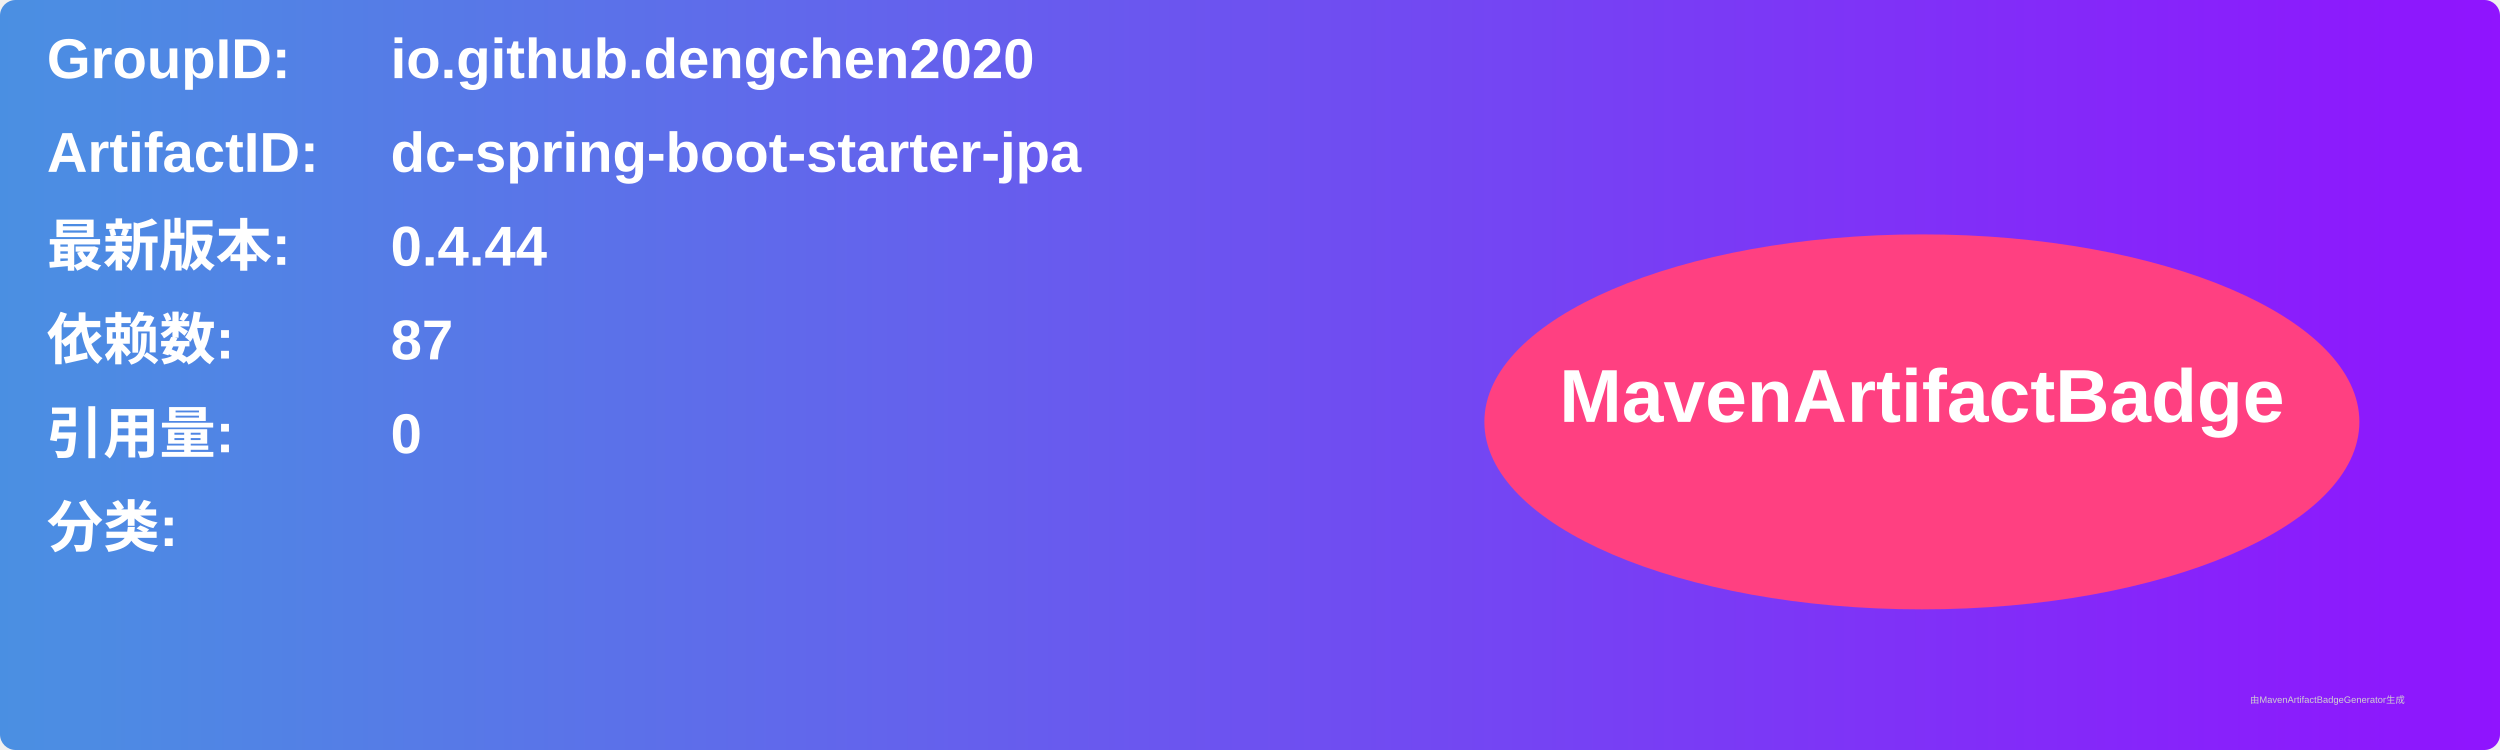
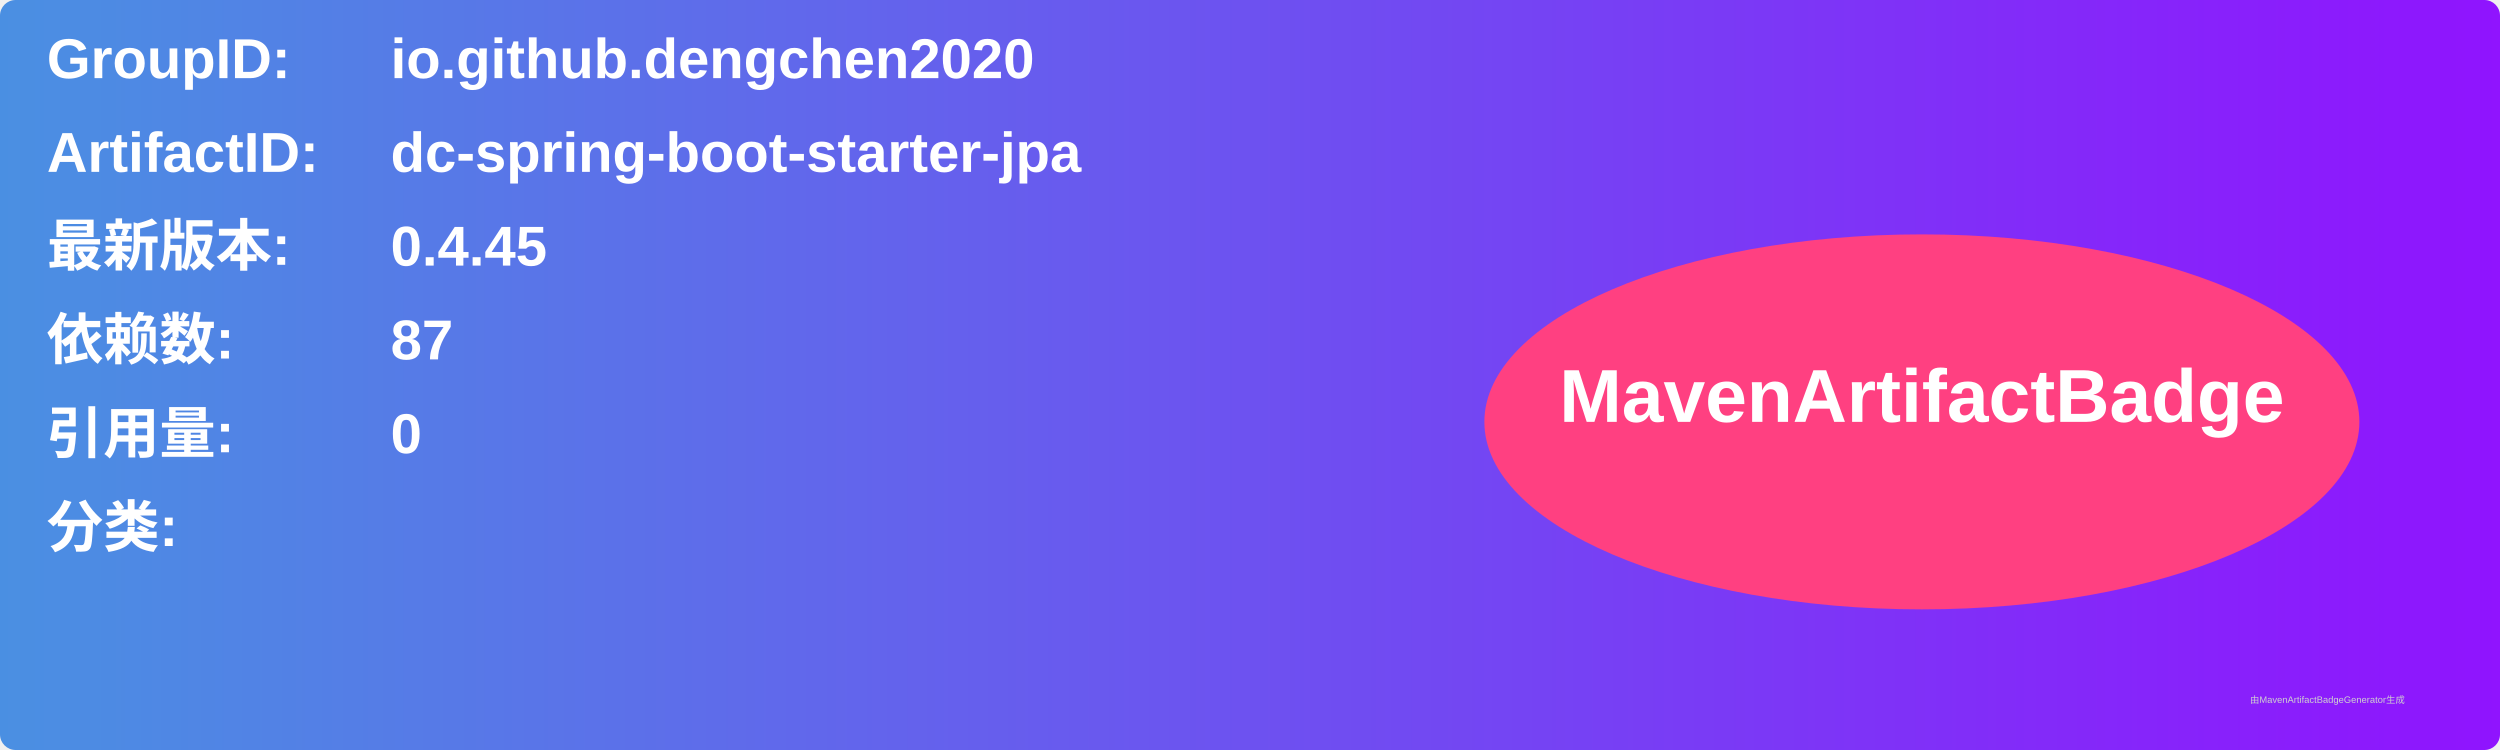
<svg xmlns="http://www.w3.org/2000/svg" width="800" height="240" viewBox="0 0 800 240">
  <linearGradient id="grad" x1="0%" y1="0%" x2="100%" y2="0%">
    <stop offset="0%" stop-color="#4a90e2" />
    <stop offset="100%" stop-color="#9013fe" />
  </linearGradient>
  <rect width="100%" height="100%" rx="5" ry="5" fill="url(#grad)" />
  <g transform="translate(15, 15)">
    <text x="0" y="10" font-family="Arial" font-size="18" fill="white" font-weight="bold" width="260">GroupID:</text>
    <text x="110" y="10" font-family="Arial" font-size="18" fill="white" font-weight="bold" width="460">io.github.dengchen2020</text>
    <text x="0" y="40" font-family="Arial" font-size="18" fill="white" font-weight="bold" width="260">ArtifactID:</text>
    <text x="110" y="40" font-family="Arial" font-size="18" fill="white" font-weight="bold" width="460">dc-spring-boot-starter-jpa</text>
    <text x="0" y="70" font-family="Arial" font-size="18" fill="white" font-weight="bold">最新版本:</text>
    <text x="110" y="70" font-family="Arial" font-size="18" fill="white" font-weight="bold">
-       <tspan font-weight="bold">0.4.44</tspan>
+       <tspan font-weight="bold">0.4.45</tspan>
    </text>
    <text x="0" y="100" font-family="Arial" font-size="18" fill="white" font-weight="bold">依赖数: </text>
    <text x="110" y="100" font-family="Arial" font-size="18" fill="white">
      <tspan font-weight="bold">87</tspan>
    </text>
    <text x="0" y="130" font-family="Arial" font-size="18" fill="white" font-weight="bold">引用量: </text>
    <text x="110" y="130" font-family="Arial" font-size="18" fill="white">
      <tspan font-weight="bold">0</tspan>
    </text>
    <text x="0" y="160" font-family="Arial" font-size="18" fill="white" font-weight="bold">分类:</text>
    <text x="10" y="190" font-family="Arial" font-size="10" fill="white">
      <tspan font-weight="bold" />
    </text>
    <ellipse cx="600" cy="120" rx="140" ry="60" fill="#ff4081" />
    <text x="600" y="120" text-anchor="middle" font-family="Arial" font-size="24" fill="white" font-weight="bold">MavenArtifactBadge</text>
  </g>
  <text x="720" y="225" font-family="Arial" font-size="3" fill="#d0d0d0">由MavenArtifactBadgeGenerator生成</text>
</svg>
